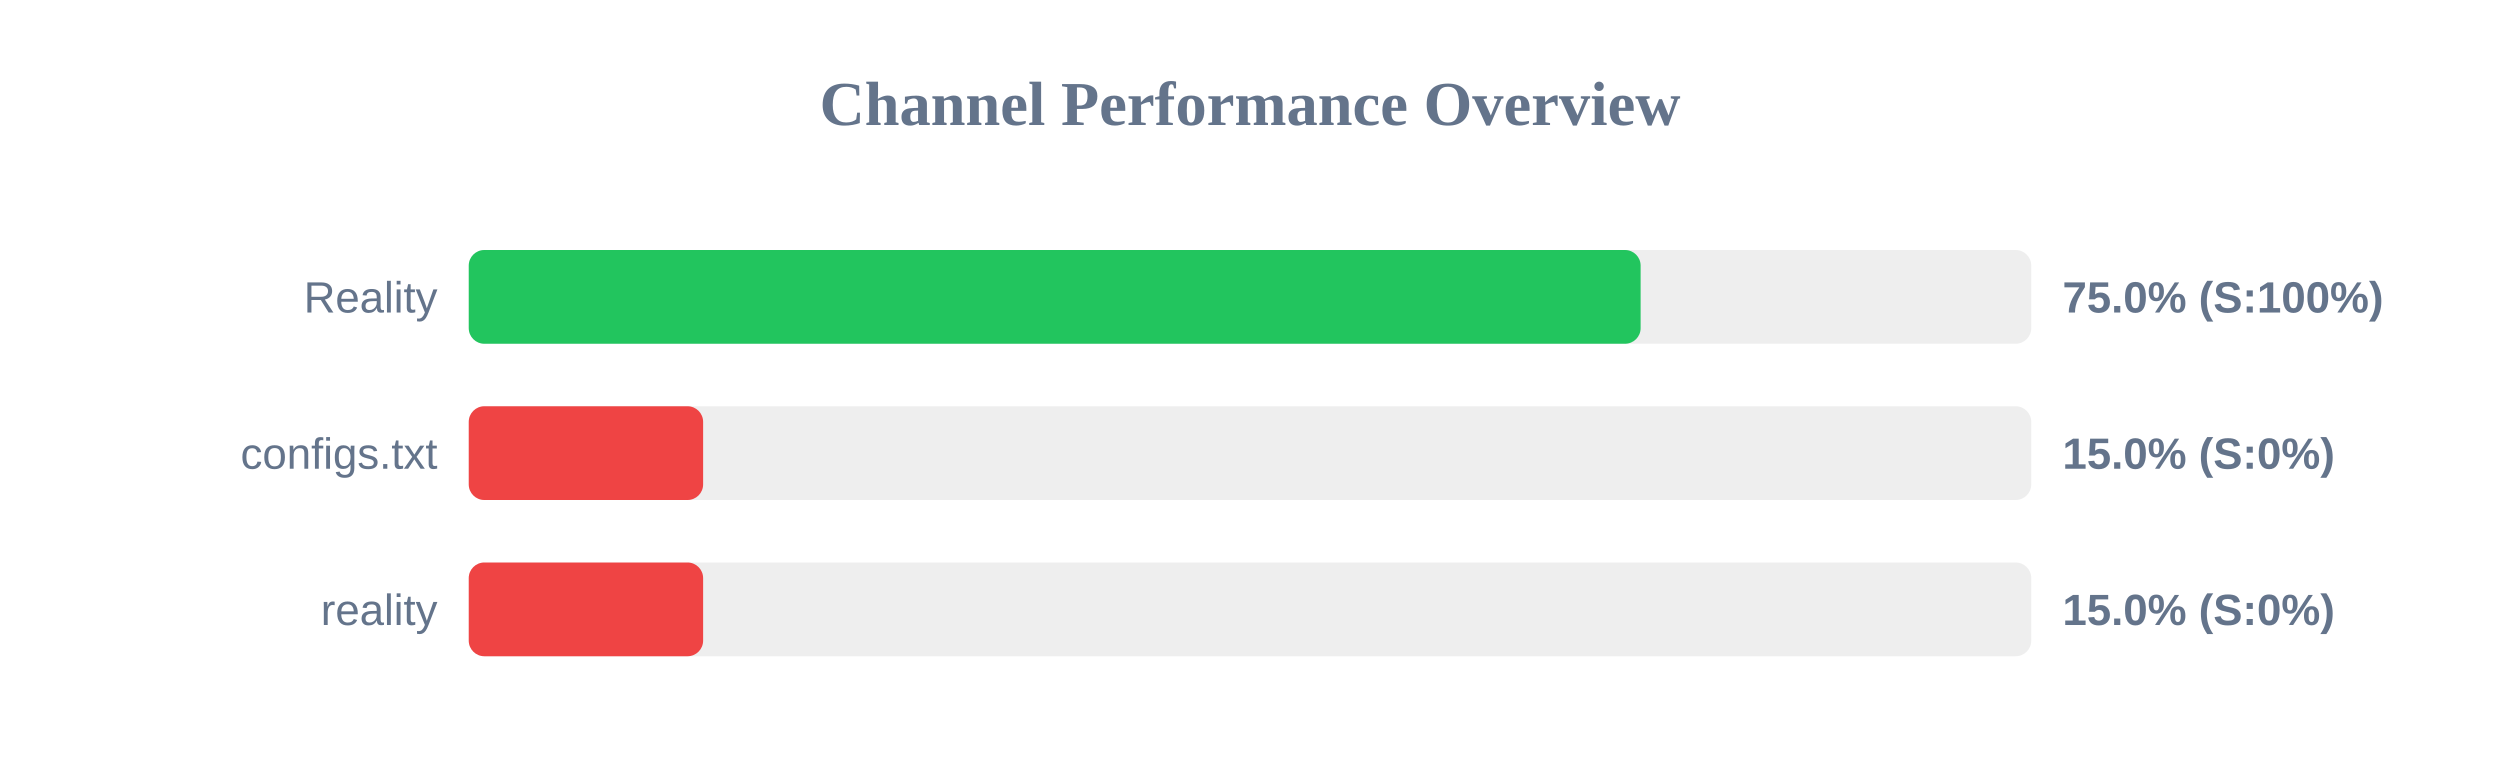
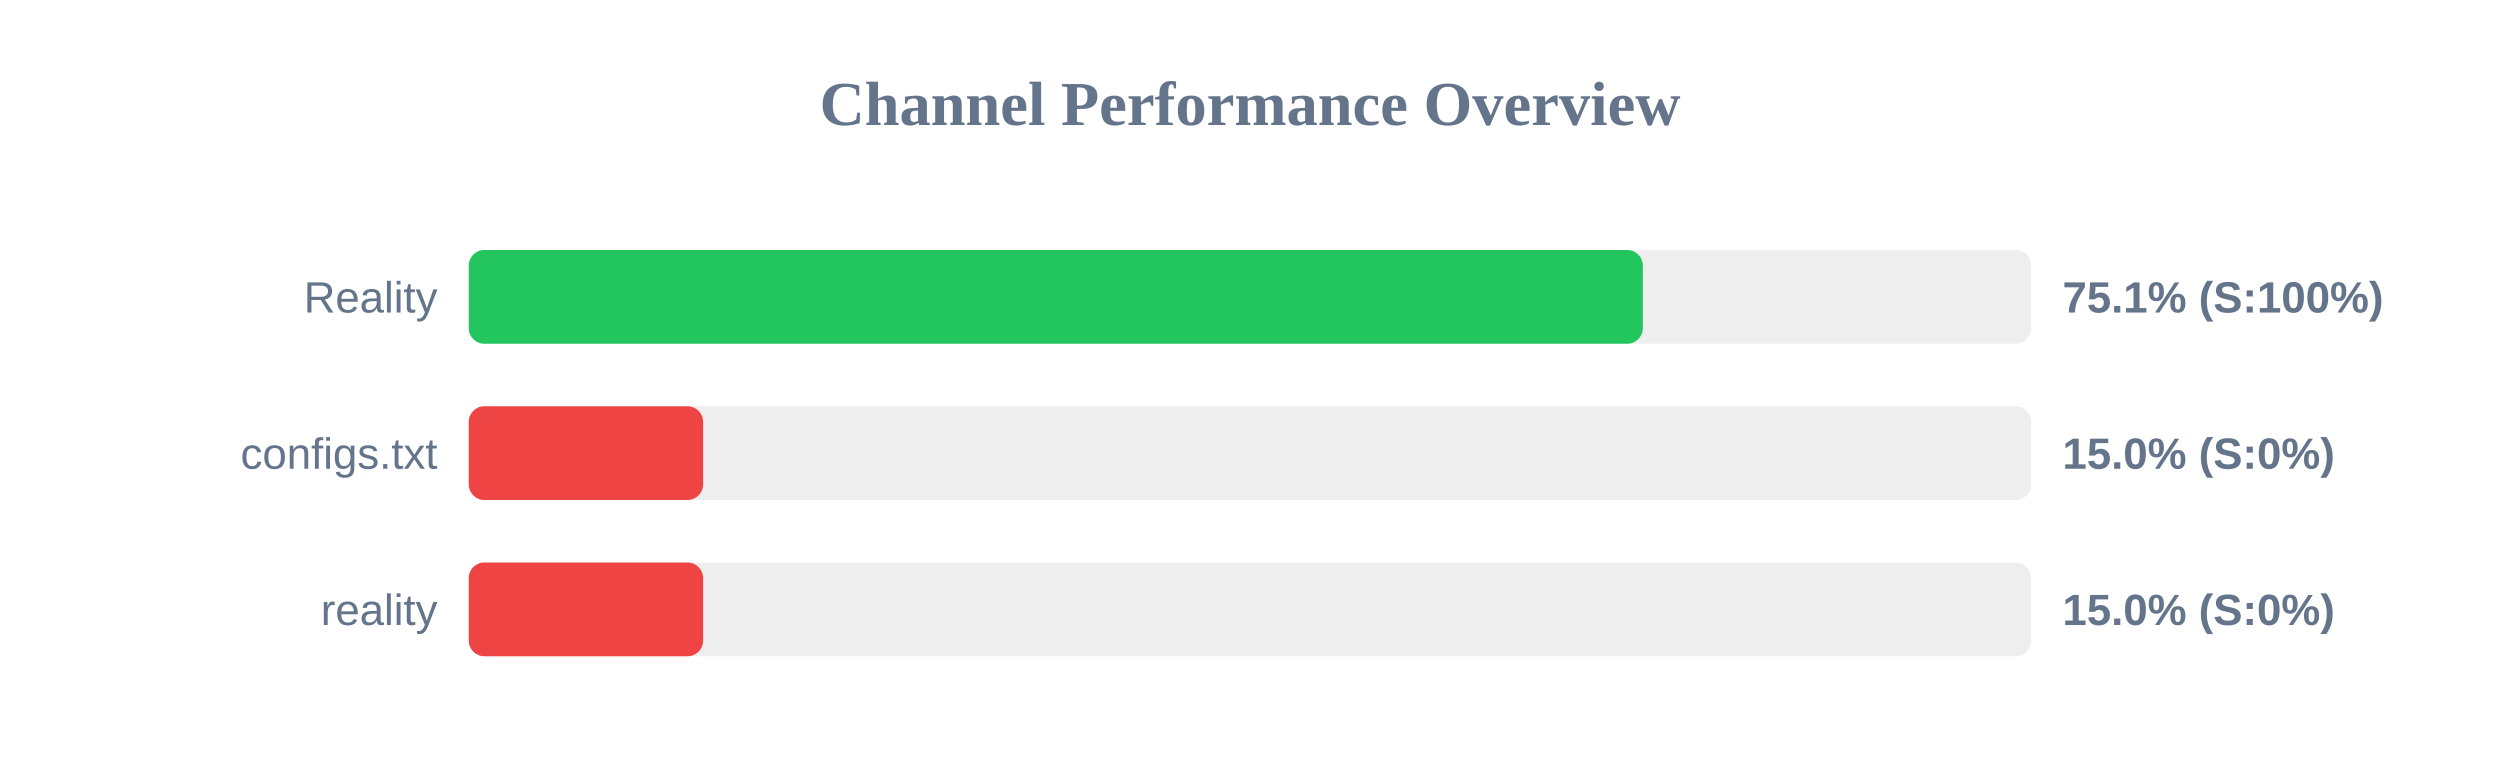
<svg xmlns="http://www.w3.org/2000/svg" width="800" height="250" version="1.1">
  <style>
        .row { font: 14px Arial; fill: #64748b; }
        .score { font: bold 14px Arial; fill: #64748b; }
    </style>
  <text x="400" y="40" text-anchor="middle" font-size="20px" font-weight="bold" fill="#64748b">Channel Performance Overview</text>
  <rect x="150" y="80" width="500" height="30" fill="#eee" rx="5" />
-   <rect x="150" y="80" width="375.0" height="30" fill="#22c55e" rx="5" />
+   <rect x="150" y="80" width="375.7" height="30" fill="#22c55e" rx="5" />
  <text x="140" y="100" text-anchor="end" class="row">Reality</text>
-   <text x="660" y="100" text-anchor="start" class="score">75.0% (S:100%)</text>
+   <text x="660" y="100" text-anchor="start" class="score">75.1% (S:100%)</text>
  <rect x="150" y="130" width="500" height="30" fill="#eee" rx="5" />
  <rect x="150" y="130" width="75.0" height="30" fill="#ef4444" rx="5" />
  <text x="140" y="150" text-anchor="end" class="row">configs.txt</text>
  <text x="660" y="150" text-anchor="start" class="score">15.0% (S:0%)</text>
  <rect x="150" y="180" width="500" height="30" fill="#eee" rx="5" />
  <rect x="150" y="180" width="75.0" height="30" fill="#ef4444" rx="5" />
  <text x="140" y="200" text-anchor="end" class="row">reality</text>
  <text x="660" y="200" text-anchor="start" class="score">15.0% (S:0%)</text>
</svg>
